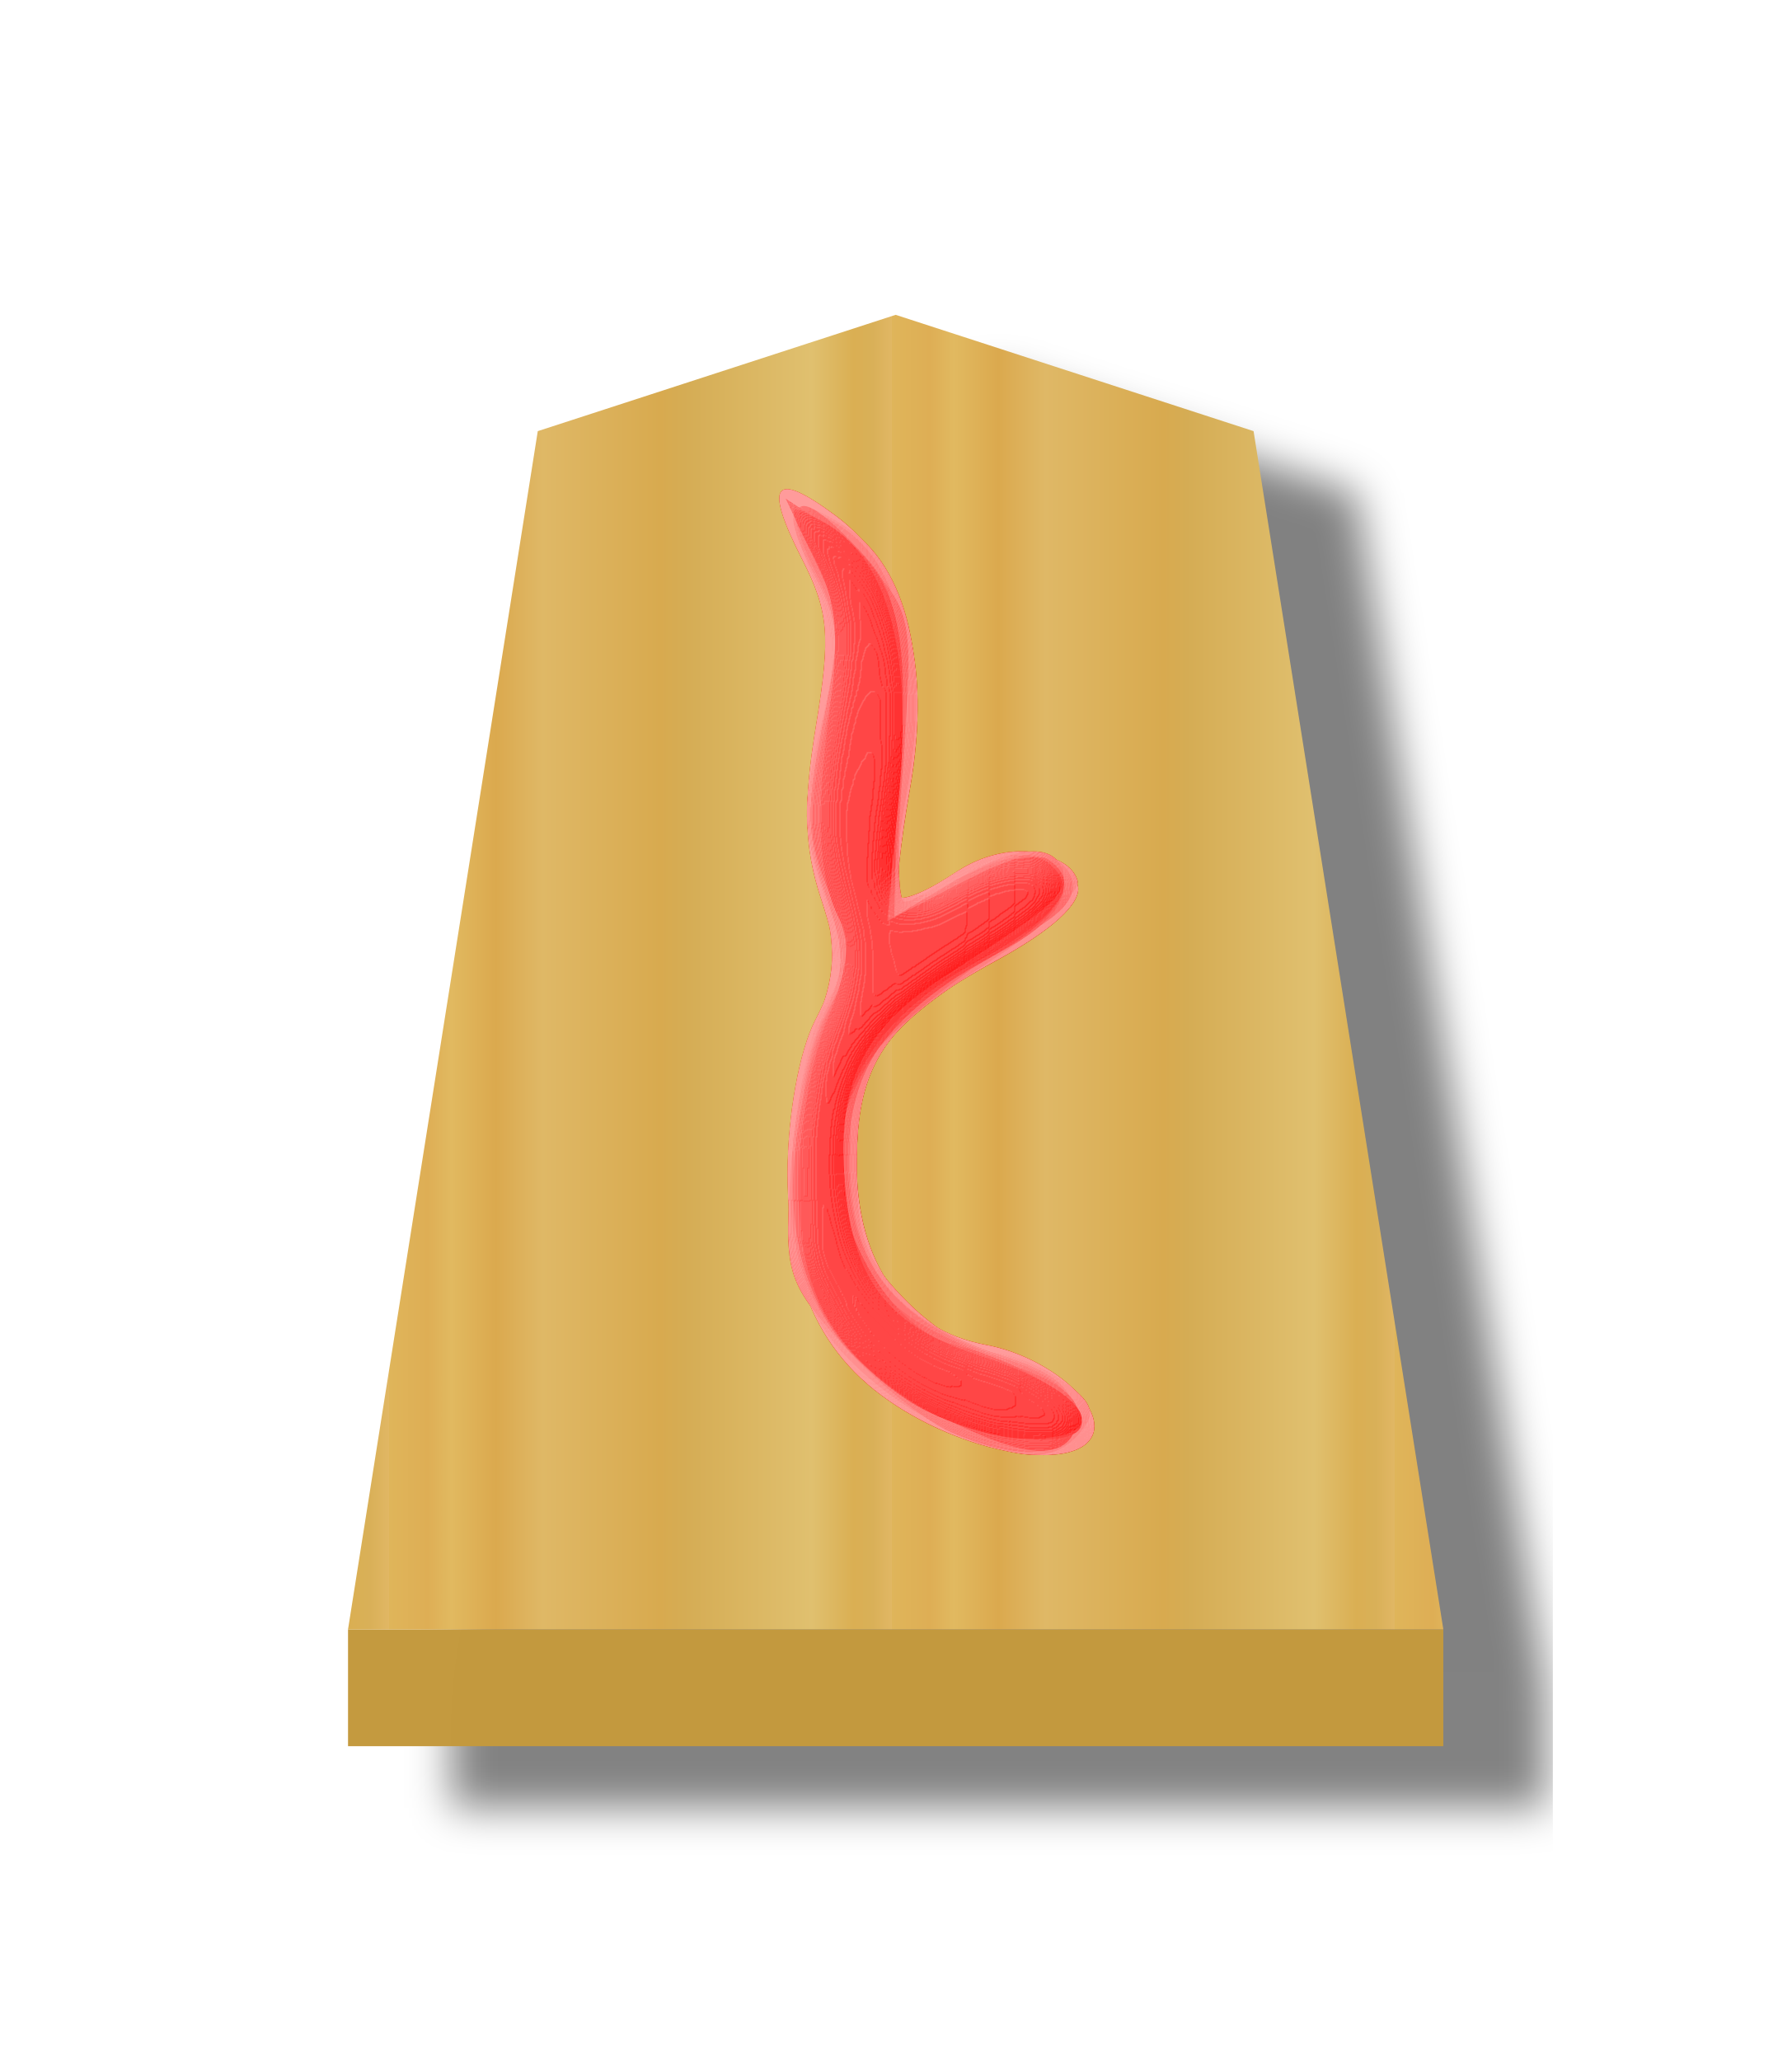
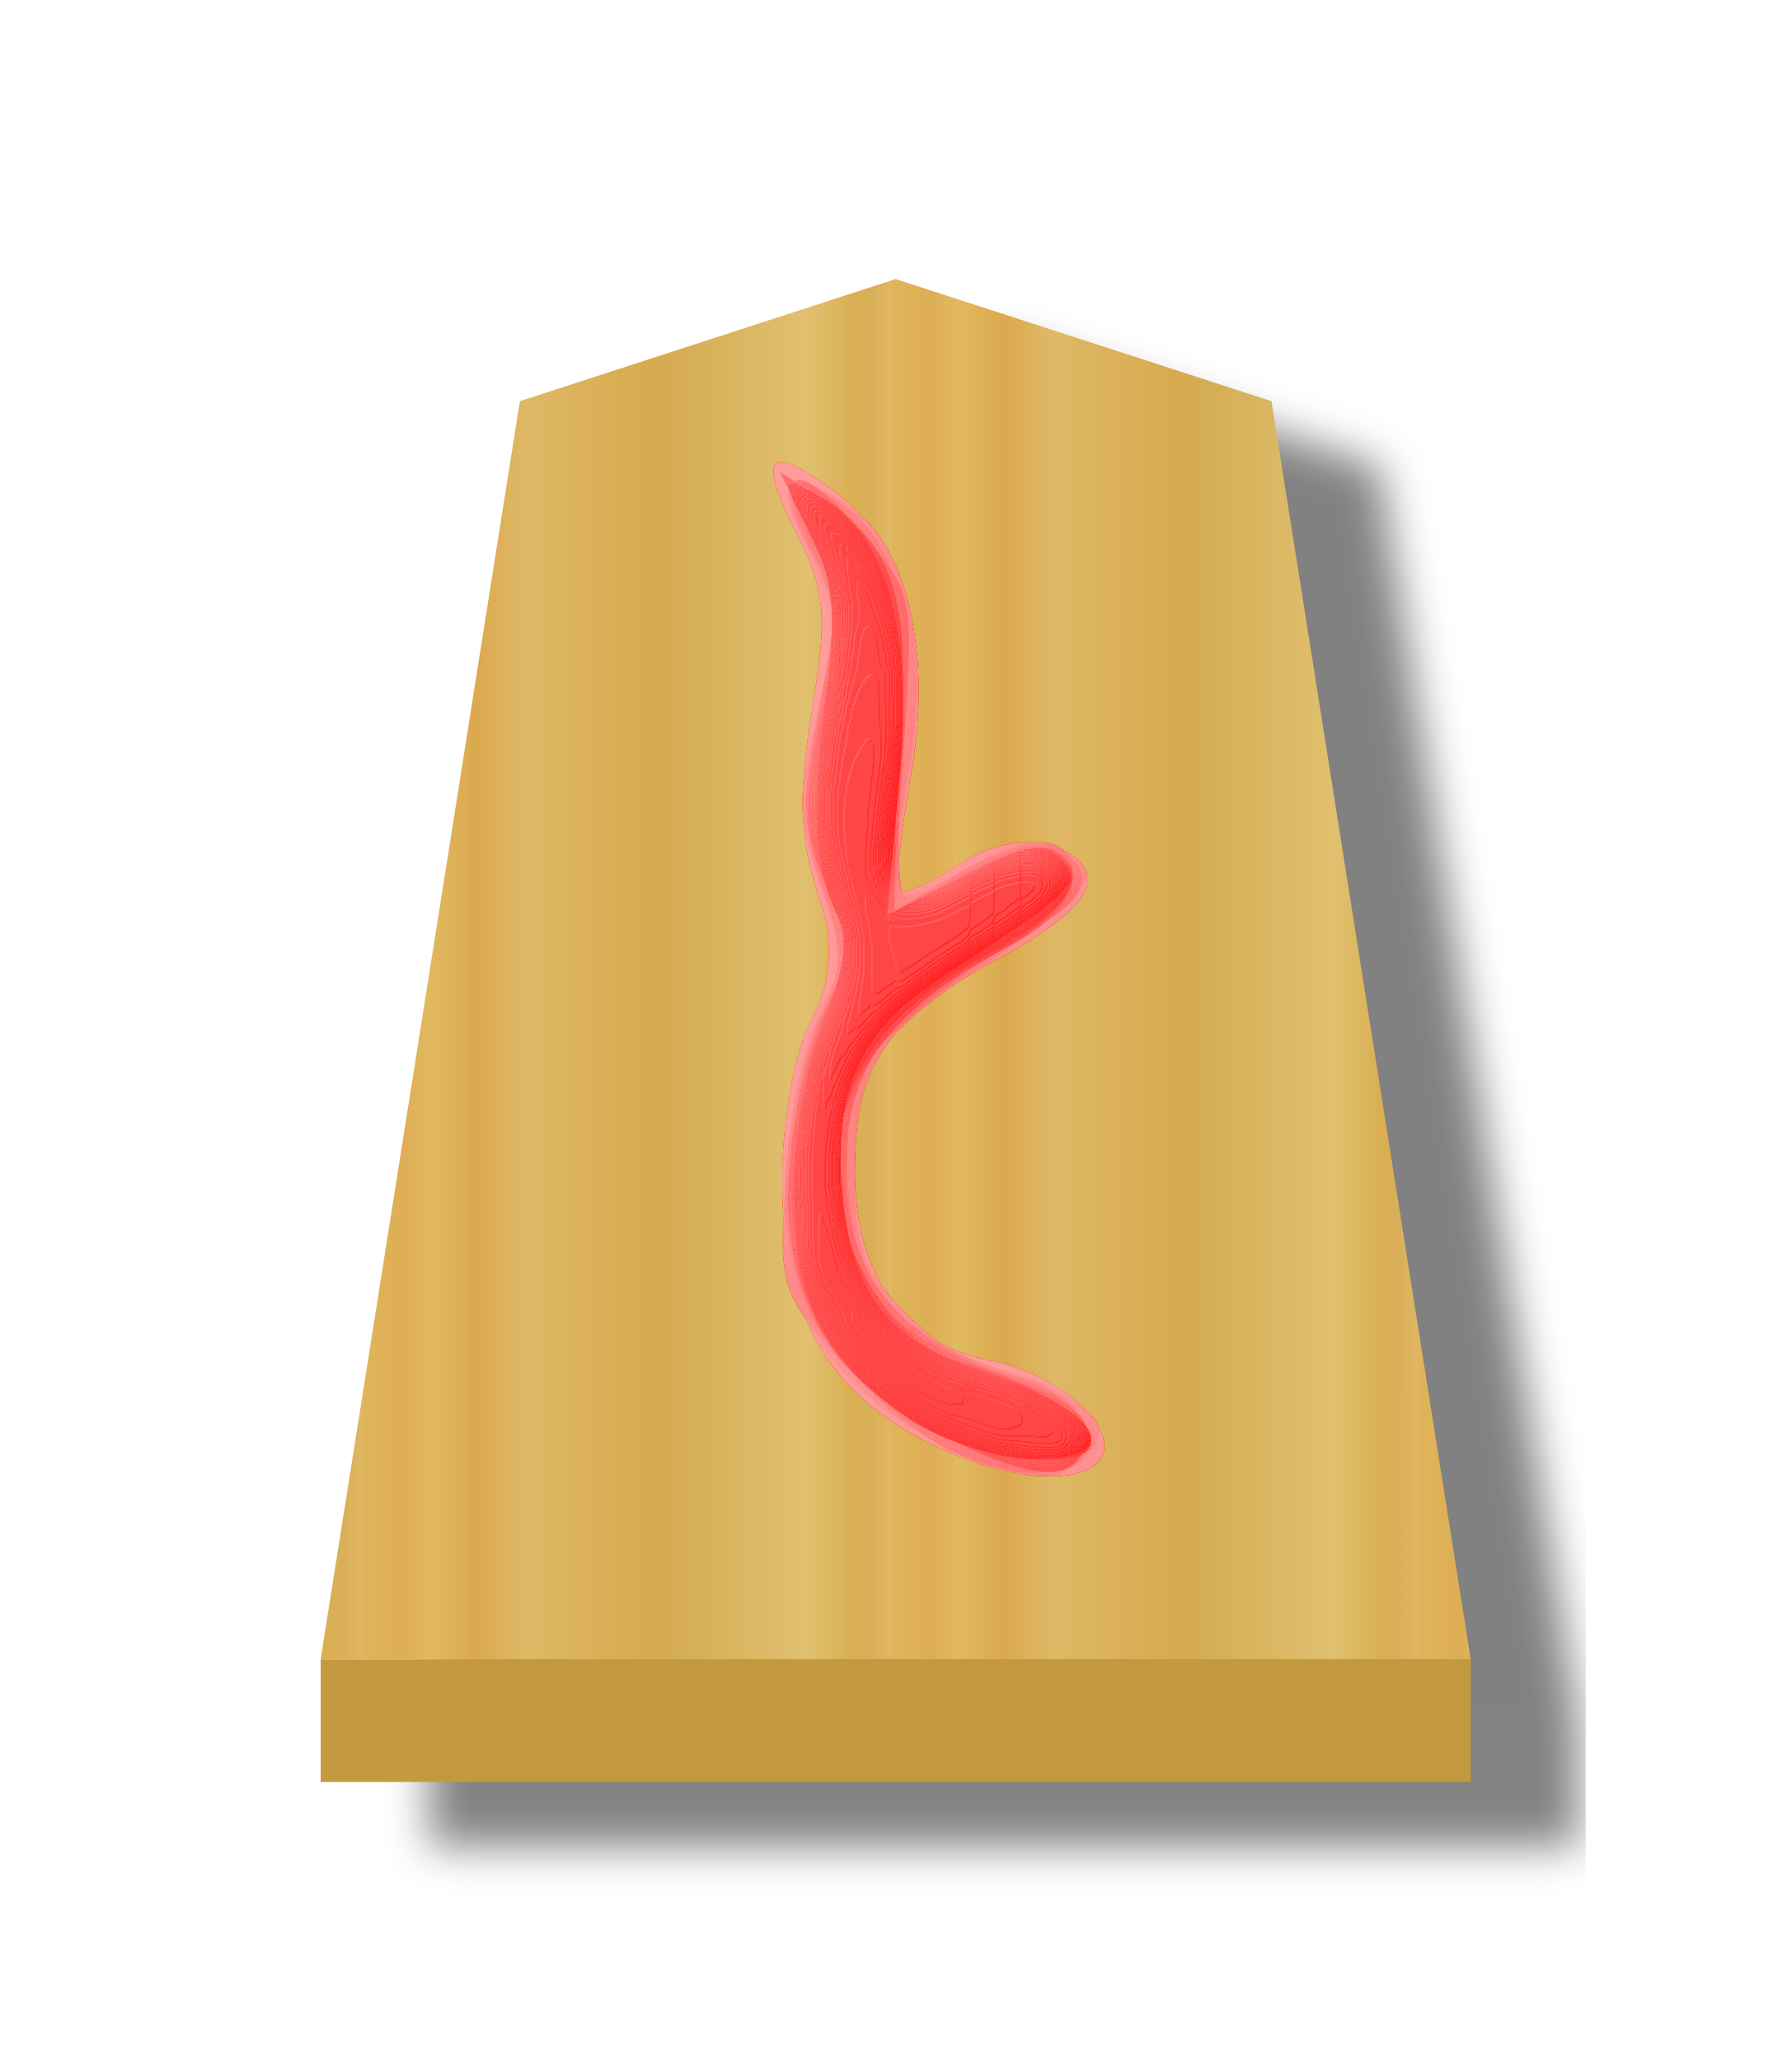
<svg xmlns="http://www.w3.org/2000/svg" xmlns:xlink="http://www.w3.org/1999/xlink" width="52.157" height="60" version="1.1" id="svg1717">
  <defs id="defs1721">
    <linearGradient id="linearGradient12530">
      <stop style="stop-color:#dfb459;stop-opacity:1" offset="0" id="stop12526" />
      <stop id="stop16843" offset="0.076" style="stop-color:#dead54;stop-opacity:1" />
      <stop id="stop12556" offset="0.123" style="stop-color:#e1b85f;stop-opacity:1" />
      <stop id="stop12532" offset="0.212" style="stop-color:#dba84d;stop-opacity:1" />
      <stop style="stop-color:#dfb765;stop-opacity:1" offset="0.305" id="stop12564" />
      <stop style="stop-color:#d8a94e;stop-opacity:1" offset="0.539" id="stop12558" />
      <stop id="stop12562" offset="0.586" style="stop-color:#d5ab53;stop-opacity:1" />
      <stop style="stop-color:#e0bf6e;stop-opacity:1" offset="0.84" id="stop12534" />
      <stop id="stop16845" offset="0.924" style="stop-color:#daae52;stop-opacity:1" />
      <stop id="stop12560" offset="0.962" style="stop-color:#d9af57;stop-opacity:1" />
      <stop style="stop-color:#e1b663;stop-opacity:1" offset="1" id="stop12528" />
    </linearGradient>
    <filter style="color-interpolation-filters:sRGB" id="filter4131-2">
      <feFlood flood-opacity="0.498" flood-color="rgb(0,0,0)" result="flood" id="feFlood4121-4" />
      <feComposite in="flood" in2="SourceGraphic" operator="in" result="composite1" id="feComposite4123-9" />
      <feGaussianBlur in="composite1" stdDeviation="1" result="blur" id="feGaussianBlur4125-7" />
      <feOffset dx="5" dy="3" result="offset" id="feOffset4127-2" />
      <feComposite in="SourceGraphic" in2="offset" operator="over" result="composite2" id="feComposite4129-4" />
    </filter>
    <filter style="color-interpolation-filters:sRGB" id="filter13358-0">
      <feGaussianBlur stdDeviation="5" result="result8" id="feGaussianBlur13324-8" />
      <feComposite result="result6" in="SourceGraphic" operator="in" in2="result8" id="feComposite13326-8" />
      <feComposite operator="in" result="result11" in2="result6" id="feComposite13328-7" />
      <feFlood result="result10" flood-opacity="1" flood-color="rgb(255,255,255)" id="feFlood13330-0" />
      <feBlend mode="multiply" in="result10" in2="result11" result="result12" id="feBlend13332-9" />
      <feComposite result="fbSourceGraphic" operator="in" in2="SourceGraphic" in="result12" id="feComposite13334-8" />
      <feFlood result="result6" flood-color="rgb(75,101,154)" id="feFlood13336-6" />
      <feComposite k3="0.3" k2="0.3" k1="0.5" operator="arithmetic" result="result2" in="fbSourceGraphic" in2="result6" id="feComposite13338-6" k4="0" />
      <feColorMatrix result="fbSourceGraphicAlpha" in="result2" values="1 0 0 -1 0 1 0 1 -1 0 1 0 0 -1 0 -0.8 -1 0 3.9 -2.7 " type="matrix" id="feColorMatrix13340-6" />
      <feGaussianBlur result="result0" in="fbSourceGraphicAlpha" stdDeviation="0.5" id="feGaussianBlur13342-0" />
      <feDiffuseLighting lighting-color="#ffffff" diffuseConstant="0.7" surfaceScale="50" result="result13" in="result0" id="feDiffuseLighting13346-8">
        <feDistantLight elevation="20" azimuth="225" id="feDistantLight13344-4" />
      </feDiffuseLighting>
      <feSpecularLighting specularExponent="20" specularConstant="0.7" surfaceScale="10" lighting-color="#ffffff" result="result1" in="result0" id="feSpecularLighting13350-9">
        <feDistantLight elevation="45" azimuth="225" id="feDistantLight13348-0" />
      </feSpecularLighting>
      <feBlend mode="screen" result="result5" in2="SourceGraphic" in="result13" id="feBlend13352-9" />
      <feComposite in="result1" k3="1" k2="1" operator="arithmetic" in2="result5" result="result9" id="feComposite13354-4" k1="0" k4="0" />
      <feComposite in2="SourceGraphic" operator="in" id="feComposite13356-9" result="fbSourceGraphic" />
      <feColorMatrix result="fbSourceGraphicAlpha" in="fbSourceGraphic" values="0 0 0 -1 0 0 0 0 -1 0 0 0 0 -1 0 0 0 0 1 0" id="feColorMatrix13540-0" />
      <feComposite in2="fbSourceGraphic" id="feComposite13542-0" operator="arithmetic" k1="0" k2="1" result="composite1" in="fbSourceGraphic" k3="0" k4="0" />
      <feColorMatrix id="feColorMatrix13544-9" in="composite1" values="1" type="saturate" result="colormatrix1" />
      <feFlood id="feFlood13546-2" flood-opacity="0.627" flood-color="rgb(255,0,0)" result="flood1" />
      <feBlend in2="colormatrix1" id="feBlend13548-8" in="flood1" mode="multiply" result="blend1" />
      <feBlend in2="blend1" id="feBlend13550-1" mode="screen" result="blend2" />
      <feColorMatrix id="feColorMatrix13552-6" in="blend2" values="1" type="saturate" result="colormatrix2" />
      <feComposite in2="fbSourceGraphic" id="feComposite13554-8" in="colormatrix2" operator="in" result="composite2" />
    </filter>
    <linearGradient xlink:href="#linearGradient12530" id="linearGradient193" gradientUnits="userSpaceOnUse" x1="-29.351" y1="30.267" x2="-11.018" y2="30.267" spreadMethod="repeat" />
    <linearGradient xlink:href="#linearGradient12530" id="linearGradient195" gradientUnits="userSpaceOnUse" gradientTransform="matrix(1.330981,0,0,1.327121,621.9086,91.72083)" x1="-29.351" y1="30.267" x2="-11.018" y2="30.267" spreadMethod="repeat" />
  </defs>
  <filter id="drop-shadow">
    <feGaussianBlur in="SourceAlpha" result="blur" stdDeviation="2" id="feGaussianBlur1692" />
    <feOffset result="offsetBlur" dx="2" dy="2" id="feOffset1694" />
    <feBlend in="SourceGraphic" in2="offsetBlur" mode="normal" id="feBlend1696" />
  </filter>
-   <g id="g211" transform="matrix(0.6,0,0,0.6,-28.53167,13.98305)">
+   <g id="g211" transform="matrix(0.63,0,0,0.63,-31.26217,13.1822)">
    <g id="g3874-1" style="opacity:0.99;filter:url(#filter4131-2)" transform="translate(-516.4076,-108.0285)">
      <g id="g4032">
        <g id="g2104" transform="matrix(1.060993,0,0,1.056762,-36.26297,-10.73505)" style="opacity:1">
          <g style="display:inline;fill:url(#linearGradient193);fill-opacity:1" id="g5079-1-9-2" transform="matrix(1.264585,0,0,1.264585,620.6471,96.47886)" />
        </g>
        <path id="path1890-58" d="m 580.849,163.78 v 5.669 L 634,169.448 v -5.669 z" style="opacity:1;fill:#c3983c;fill-opacity:0.992;stroke:none;stroke-width:0.3;stroke-linecap:butt;stroke-linejoin:miter;stroke-miterlimit:4;stroke-dasharray:none;stroke-opacity:1" />
      </g>
      <path style="display:inline;opacity:1;fill:url(#linearGradient195);fill-opacity:1;stroke-width:1.34" id="path5063-7-5-0-5-6-2" d="m 607.424,99.999 -17.367,5.643 -9.208,58.137 53.151,-7.2e-4 -9.208,-58.136 z" />
    </g>
    <g transform="matrix(1.692187,0,0,1.692187,48.51977,-28.90628)" id="g15002-1" style="opacity:0.99;filter:url(#filter13358-0)">
      <path d="m 25.839,44.032 c -2.667,-1.408 -3.823,-3.54 -3.825,-7.056 -10e-4,-1.678 0.331,-3.524 0.796,-4.423 0.685,-1.325 0.708,-1.82 0.16,-3.482 -0.481,-1.455 -0.516,-2.689 -0.142,-4.953 0.427,-2.58 0.37,-3.27 -0.4,-4.777 -1.11,-2.177 -0.812,-2.565 0.958,-1.252 2.026,1.504 2.772,4.233 2.14,7.831 -0.285,1.62 -0.429,3.035 -0.32,3.143 0.107,0.108 0.76,-0.174 1.451,-0.626 1.485,-0.973 3.476,-0.82 3.686,0.282 0.095,0.5 -0.744,1.265 -2.343,2.135 -3.163,1.721 -4.002,2.941 -4.002,5.818 0,2.864 1.352,4.758 3.713,5.2 1.846,0.347 3.525,1.836 3.01,2.67 -0.509,0.823 -2.812,0.582 -4.882,-0.51 z" id="path14421-4" style="fill:#fecfcf" />
      <path d="m 26.121,44.03 c -1.154,-0.571 -2.55,-1.77 -3.104,-2.665 -1.227,-1.987 -1.34,-5.955 -0.241,-8.582 0.635,-1.52 0.664,-2.216 0.172,-4.136 -0.454,-1.77 -0.457,-2.846 -0.012,-4.61 0.478,-1.9 0.447,-2.62 -0.179,-4.118 -0.916,-2.192 -0.68,-2.556 0.958,-1.483 1.75,1.147 2.395,3.925 1.736,7.486 -0.29,1.573 -0.42,2.967 -0.289,3.098 0.132,0.132 0.805,-0.13 1.495,-0.583 1.377,-0.902 3.356,-0.845 3.669,0.106 0.11,0.332 -1.04,1.396 -2.554,2.365 -3.253,2.08 -3.774,2.905 -3.774,5.974 0,1.886 0.264,2.57 1.452,3.757 0.798,0.798 1.865,1.451 2.372,1.451 0.506,0 1.428,0.355 2.048,0.79 0.894,0.626 1.007,0.934 0.546,1.49 -0.797,0.96 -1.835,0.878 -4.295,-0.34 z" id="path14423-5" style="fill:#feb0b0" />
      <path d="m 26.72,44.387 c -0.824,-0.364 -2.248,-1.516 -3.164,-2.56 -1.613,-1.837 -1.658,-2 -1.423,-5.275 0.133,-1.86 0.566,-3.868 0.962,-4.465 0.631,-0.951 0.628,-1.344 -0.029,-3.17 -0.64,-1.78 -0.654,-2.476 -0.098,-4.794 0.575,-2.397 0.553,-2.9 -0.19,-4.335 -0.98,-1.896 -0.774,-2.351 0.66,-1.455 1.692,1.056 2.223,3.077 1.879,7.149 -0.172,2.034 -0.148,3.691 0.053,3.682 0.201,-0.008 0.8,-0.343 1.33,-0.744 1.26,-0.954 3.073,-0.932 3.446,0.042 0.201,0.523 -0.209,1.042 -1.275,1.613 -0.864,0.464 -2.357,1.54 -3.317,2.392 -1.572,1.395 -1.747,1.806 -1.747,4.114 0,3.026 1.22,4.577 4.412,5.614 1.438,0.466 1.986,0.918 1.986,1.635 0,1.232 -1.438,1.462 -3.485,0.557 z" id="path14425-0" style="fill:#fe8e8e" />
      <path d="m 26.485,43.963 c -3.267,-1.652 -4.61,-3.912 -4.363,-7.335 0.108,-1.502 0.526,-3.401 0.928,-4.22 0.627,-1.279 0.635,-1.771 0.054,-3.476 -0.549,-1.61 -0.564,-2.52 -0.081,-4.797 0.51,-2.41 0.481,-3.04 -0.21,-4.425 -1.13,-2.266 -0.5,-2.51 1.295,-0.5 1.512,1.693 1.516,1.711 1.206,6.071 l -0.31,4.374 1.607,-0.98 c 2.082,-1.27 3.346,-1.27 3.346,-0.001 0,0.635 -0.66,1.32 -1.862,1.937 -3.152,1.617 -4.345,3.268 -4.345,6.017 0,2.897 1.323,4.58 4.414,5.61 1.437,0.478 2.04,0.96 2.04,1.624 0,1.36 -1.169,1.391 -3.72,0.101 z" id="path14427-2" style="fill:#fe7070" />
      <path d="m 26.509,43.963 c -3.27,-1.673 -4.254,-3.304 -4.224,-7 0.016,-1.875 0.35,-3.677 0.861,-4.639 0.766,-1.441 0.77,-1.728 0.06,-3.428 -0.66,-1.579 -0.685,-2.308 -0.17,-4.896 0.526,-2.65 0.498,-3.248 -0.223,-4.64 -0.997,-1.929 -0.425,-2.075 1.223,-0.313 1.11,1.188 1.197,1.643 1.121,5.917 l -0.082,4.63 1.7,-1.003 c 0.935,-0.552 2.034,-0.875 2.441,-0.72 1.395,0.536 0.74,1.744 -1.653,3.047 -3.758,2.045 -5.046,5.346 -3.359,8.608 0.699,1.35 1.536,1.904 4.658,3.08 1.057,0.398 1.583,0.898 1.484,1.41 -0.232,1.207 -1.404,1.191 -3.836,-0.053 z" id="path14429-1" style="fill:#fe4e4e" />
      <path d="m 25.438,43.446 c -2.515,-1.68 -3.545,-4.011 -3.197,-7.233 0.157,-1.457 0.614,-3.282 1.013,-4.056 0.641,-1.239 0.638,-1.62 -0.024,-3.205 -0.635,-1.52 -0.657,-2.257 -0.143,-4.747 0.536,-2.596 0.505,-3.166 -0.264,-4.777 l -0.872,-1.83 1.148,0.755 c 2.042,1.344 2.456,2.763 2.114,7.243 l -0.314,4.113 2.014,-1.05 c 1.108,-0.577 2.246,-0.906 2.529,-0.731 1.078,0.666 0.427,1.639 -1.973,2.945 -2.724,1.482 -3.968,3.32 -3.965,5.855 0.002,2.24 1.634,4.765 3.334,5.16 1.716,0.398 3.615,1.554 3.615,2.2 0,0.912 -3.327,0.486 -5.016,-0.642 z" id="path14431-9" style="fill:#fe2f2f" />
      <path d="m 25.654,43.55 c -2.47,-1.582 -3.365,-3.315 -3.323,-6.425 0.02,-1.502 0.4,-3.59 0.845,-4.638 0.527,-1.242 0.656,-2.194 0.37,-2.731 -0.653,-1.225 -0.747,-2.982 -0.325,-6.092 0.295,-2.179 0.198,-3.134 -0.446,-4.379 -0.817,-1.58 -0.815,-1.588 0.242,-1.022 1.838,0.984 2.587,3.634 2.198,7.783 l -0.345,3.678 2.08,-1.084 c 1.631,-0.85 2.205,-0.953 2.667,-0.477 0.63,0.65 0.366,0.918 -3.129,3.163 -2.32,1.49 -3.07,3.06 -2.831,5.928 0.23,2.759 1.24,4.073 3.753,4.882 3.308,1.065 4.119,2.442 1.43,2.428 -0.888,-0.004 -2.321,-0.46 -3.185,-1.014 z" id="path14433-7" style="fill:#fe0505" />
    </g>
  </g>
</svg>
